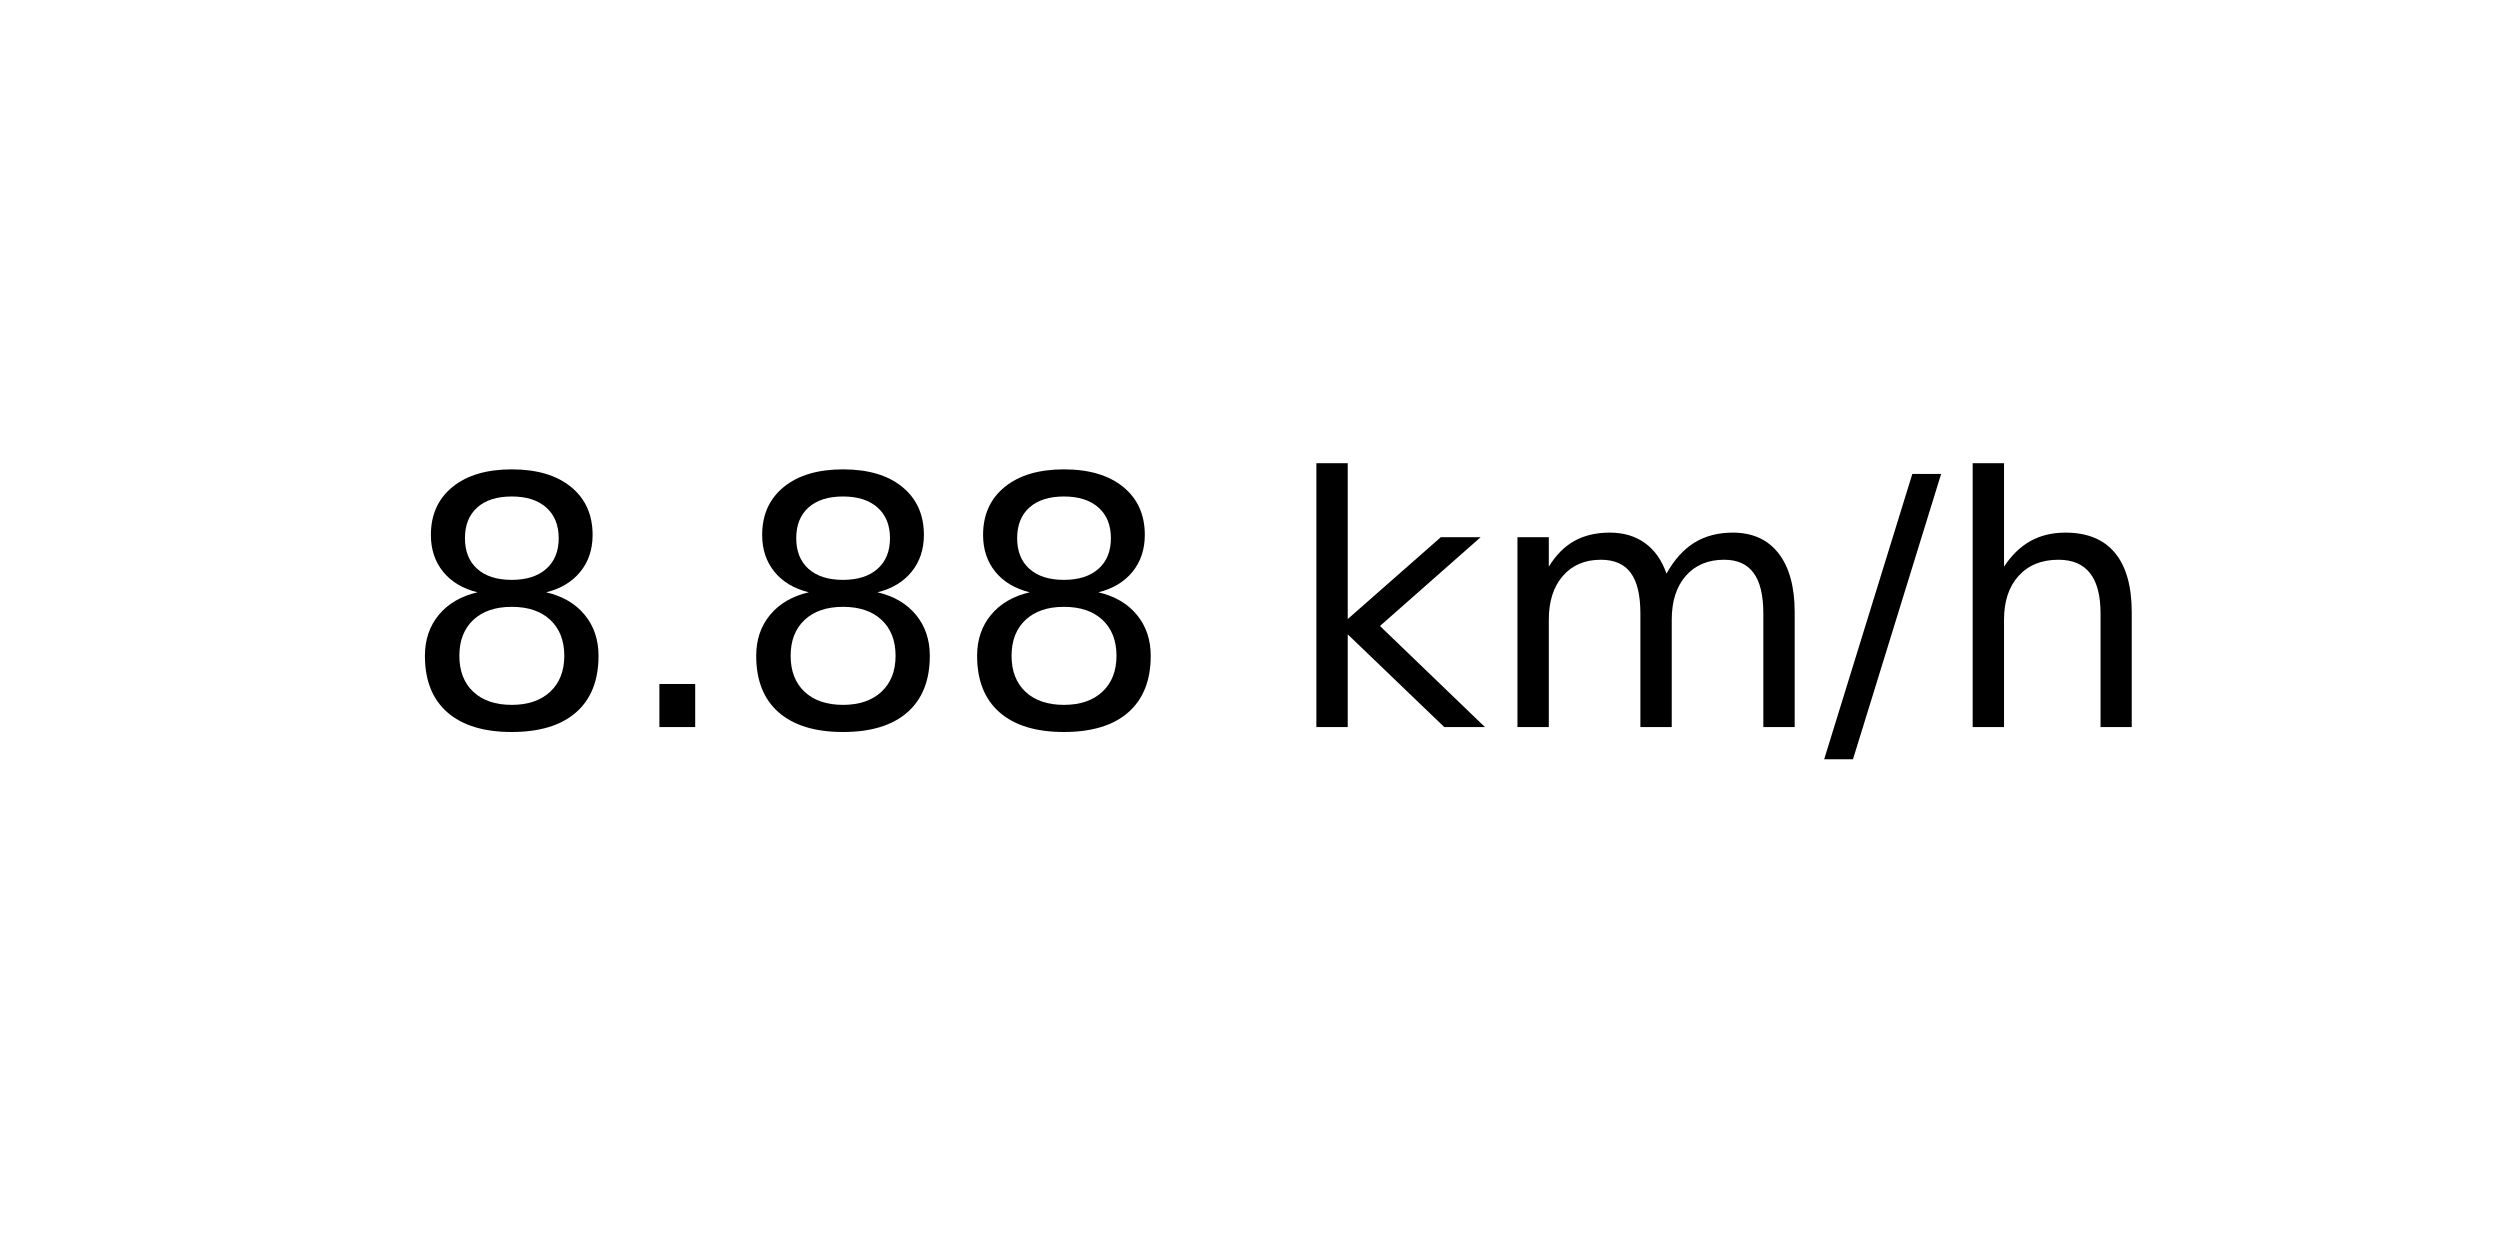
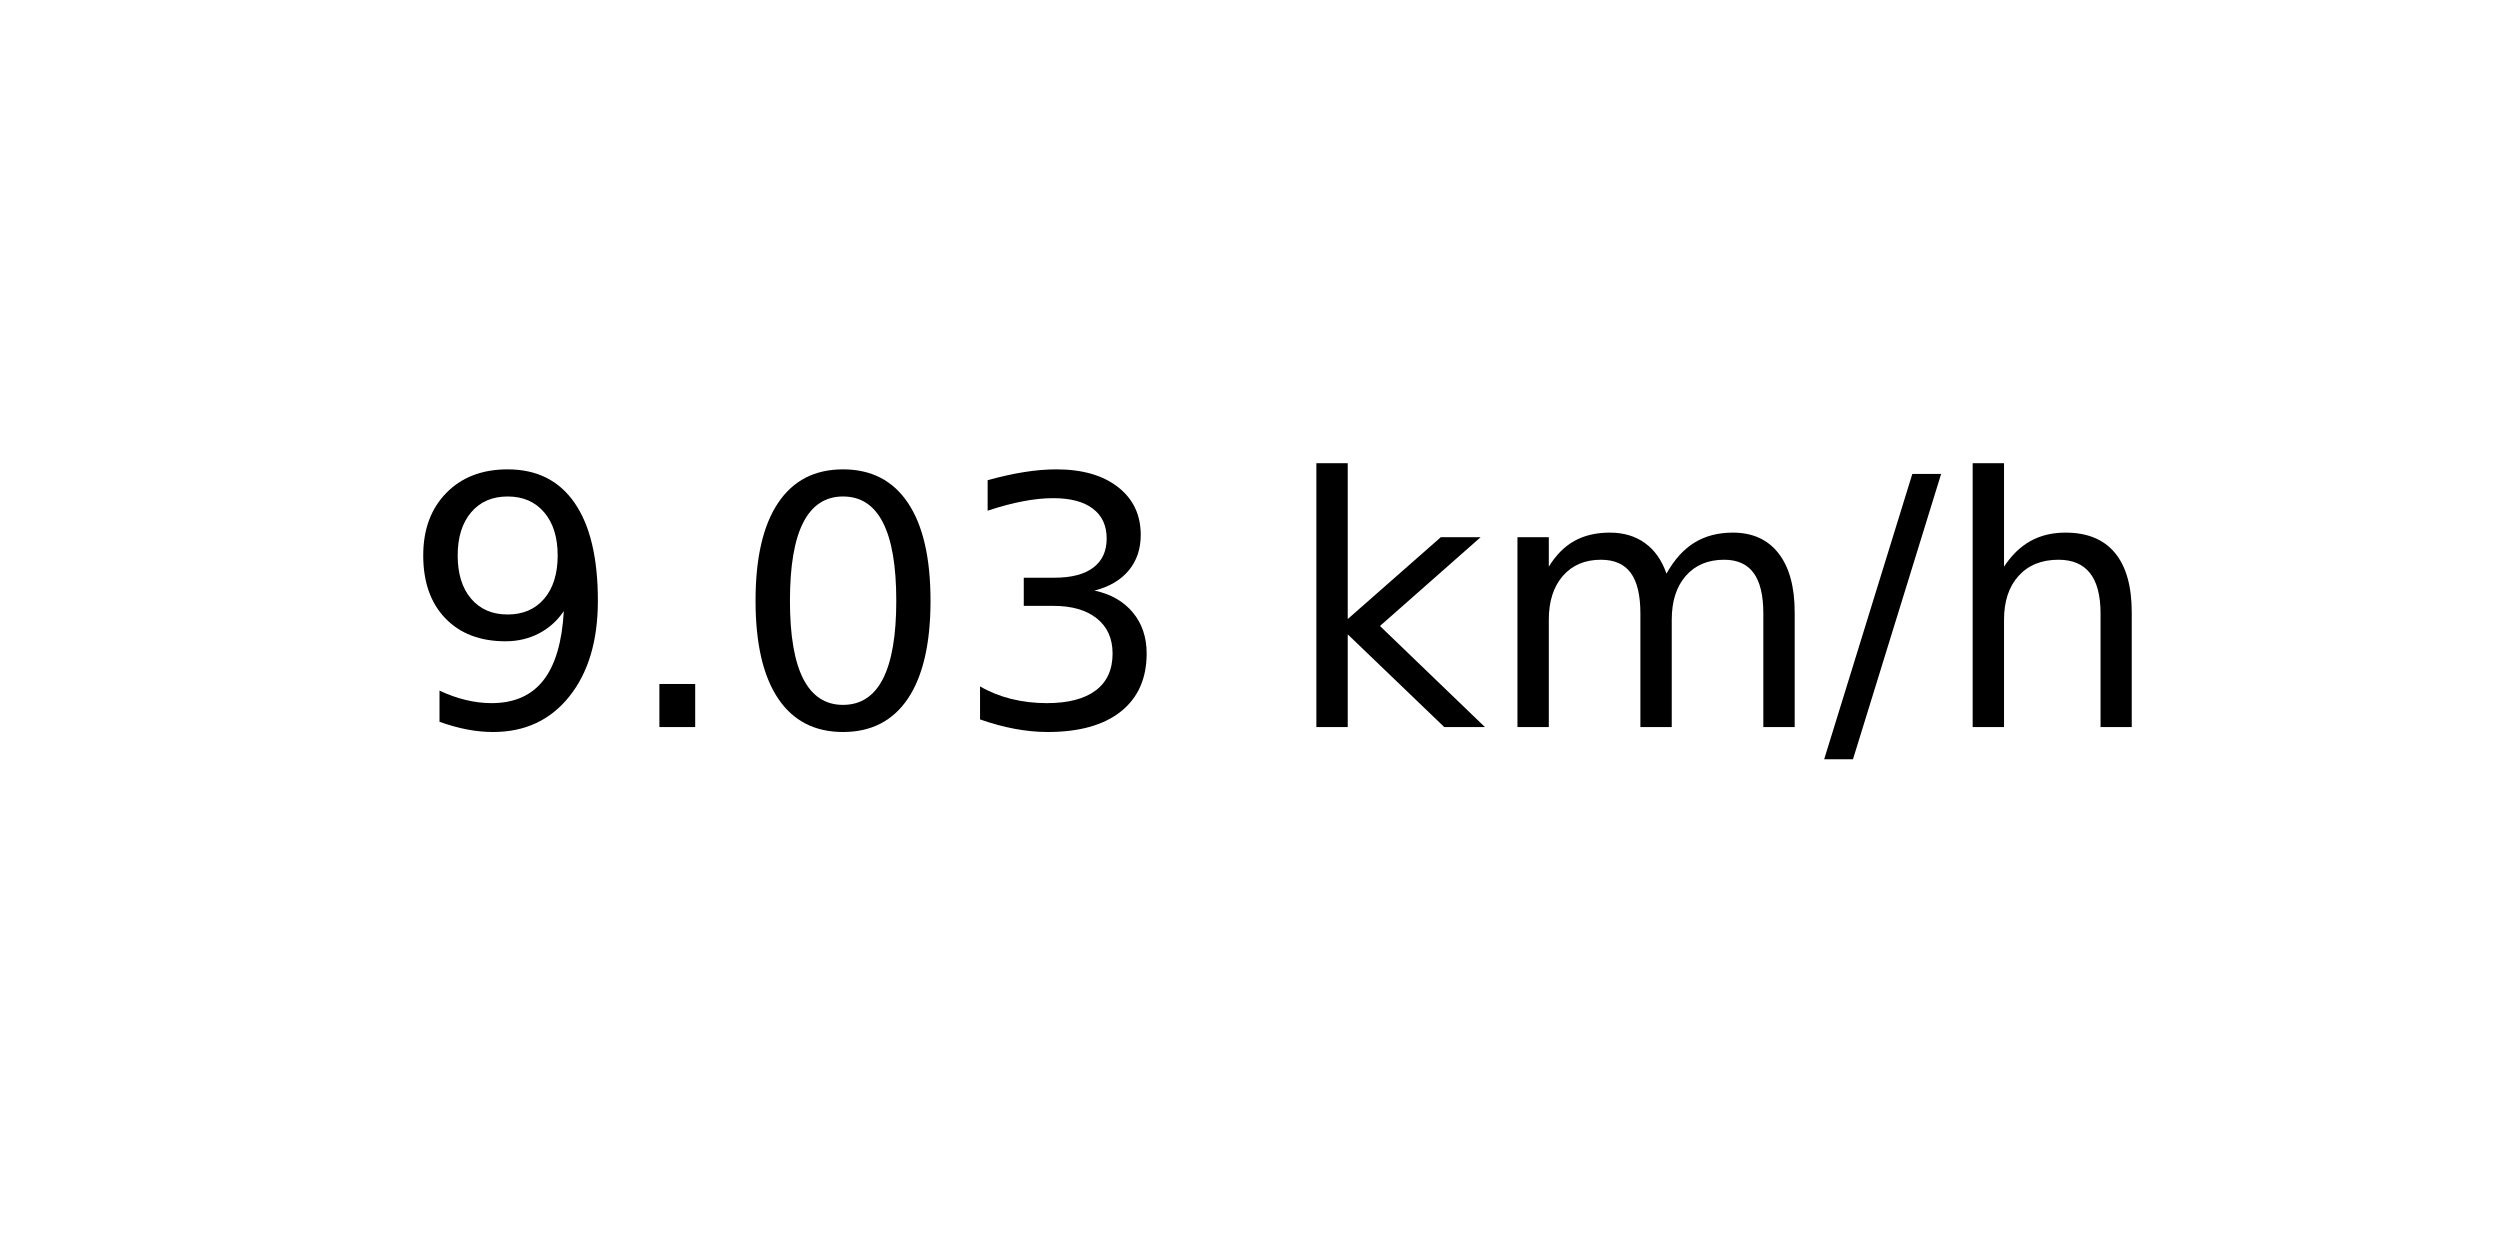
<svg xmlns="http://www.w3.org/2000/svg" xmlns:xlink="http://www.w3.org/1999/xlink" width="72pt" height="36pt" viewBox="0 0 72 36" version="1.1">
  <defs>
    <style type="text/css">*{stroke-linejoin: round; stroke-linecap: butt}</style>
  </defs>
  <g id="figure_1">
    <g id="axes_1">
      <g id="text_1">
        <g transform="translate(11.55937 20.93937) scale(0.1 -0.1)">
          <defs>
-             <path id="DejaVuSans-38" d="M 2034 2216  Q 1584 2216 1326 1975  Q 1069 1734 1069 1313  Q 1069 891 1326 650  Q 1584 409 2034 409  Q 2484 409 2743 651  Q 3003 894 3003 1313  Q 3003 1734 2745 1975  Q 2488 2216 2034 2216  z M 1403 2484  Q 997 2584 770 2862  Q 544 3141 544 3541  Q 544 4100 942 4425  Q 1341 4750 2034 4750  Q 2731 4750 3128 4425  Q 3525 4100 3525 3541  Q 3525 3141 3298 2862  Q 3072 2584 2669 2484  Q 3125 2378 3379 2068  Q 3634 1759 3634 1313  Q 3634 634 3220 271  Q 2806 -91 2034 -91  Q 1263 -91 848 271  Q 434 634 434 1313  Q 434 1759 690 2068  Q 947 2378 1403 2484  z M 1172 3481  Q 1172 3119 1398 2916  Q 1625 2713 2034 2713  Q 2441 2713 2670 2916  Q 2900 3119 2900 3481  Q 2900 3844 2670 4047  Q 2441 4250 2034 4250  Q 1625 4250 1398 4047  Q 1172 3844 1172 3481  z " transform="scale(0.015625)" />
+             <path id="DejaVuSans-39" d="M 703 97  L 703 672  Q 941 559 1184 500  Q 1428 441 1663 441  Q 2288 441 2617 861  Q 2947 1281 2994 2138  Q 2813 1869 2534 1725  Q 2256 1581 1919 1581  Q 1219 1581 811 2004  Q 403 2428 403 3163  Q 403 3881 828 4315  Q 1253 4750 1959 4750  Q 2769 4750 3195 4129  Q 3622 3509 3622 2328  Q 3622 1225 3098 567  Q 2575 -91 1691 -91  Q 1453 -91 1209 -44  Q 966 3 703 97  z M 1959 2075  Q 2384 2075 2632 2365  Q 2881 2656 2881 3163  Q 2881 3666 2632 3958  Q 2384 4250 1959 4250  Q 1534 4250 1286 3958  Q 1038 3666 1038 3163  Q 1038 2656 1286 2365  Q 1534 2075 1959 2075  z " transform="scale(0.015625)" />
            <path id="DejaVuSans-2e" d="M 684 794  L 1344 794  L 1344 0  L 684 0  L 684 794  z " transform="scale(0.015625)" />
+             <path id="DejaVuSans-30" d="M 2034 4250  Q 1547 4250 1301 3770  Q 1056 3291 1056 2328  Q 1056 1369 1301 889  Q 1547 409 2034 409  Q 2525 409 2770 889  Q 3016 1369 3016 2328  Q 3016 3291 2770 3770  Q 2525 4250 2034 4250  z M 2034 4750  Q 2819 4750 3233 4129  Q 3647 3509 3647 2328  Q 3647 1150 3233 529  Q 2819 -91 2034 -91  Q 1250 -91 836 529  Q 422 1150 422 2328  Q 422 3509 836 4129  Q 1250 4750 2034 4750  z " transform="scale(0.015625)" />
+             <path id="DejaVuSans-33" d="M 2597 2516  Q 3050 2419 3304 2112  Q 3559 1806 3559 1356  Q 3559 666 3084 287  Q 2609 -91 1734 -91  Q 1441 -91 1130 -33  Q 819 25 488 141  L 488 750  Q 750 597 1062 519  Q 1375 441 1716 441  Q 2309 441 2620 675  Q 2931 909 2931 1356  Q 2931 1769 2642 2001  Q 2353 2234 1838 2234  L 1294 2234  L 1294 2753  L 1863 2753  Q 2328 2753 2575 2939  Q 2822 3125 2822 3475  Q 2822 3834 2567 4026  Q 2313 4219 1838 4219  Q 1578 4219 1281 4162  Q 984 4106 628 3988  L 628 4550  Q 988 4650 1302 4700  Q 1616 4750 1894 4750  Q 2613 4750 3031 4423  Q 3450 4097 3450 3541  Q 3450 3153 3228 2886  Q 3006 2619 2597 2516  z " transform="scale(0.015625)" />
            <path id="DejaVuSans-20" transform="scale(0.015625)" />
            <path id="DejaVuSans-6b" d="M 581 4863  L 1159 4863  L 1159 1991  L 2875 3500  L 3609 3500  L 1753 1863  L 3688 0  L 2938 0  L 1159 1709  L 1159 0  L 581 0  L 581 4863  z " transform="scale(0.015625)" />
            <path id="DejaVuSans-6d" d="M 3328 2828  Q 3544 3216 3844 3400  Q 4144 3584 4550 3584  Q 5097 3584 5394 3201  Q 5691 2819 5691 2113  L 5691 0  L 5113 0  L 5113 2094  Q 5113 2597 4934 2840  Q 4756 3084 4391 3084  Q 3944 3084 3684 2787  Q 3425 2491 3425 1978  L 3425 0  L 2847 0  L 2847 2094  Q 2847 2600 2669 2842  Q 2491 3084 2119 3084  Q 1678 3084 1418 2786  Q 1159 2488 1159 1978  L 1159 0  L 581 0  L 581 3500  L 1159 3500  L 1159 2956  Q 1356 3278 1631 3431  Q 1906 3584 2284 3584  Q 2666 3584 2933 3390  Q 3200 3197 3328 2828  z " transform="scale(0.015625)" />
            <path id="DejaVuSans-2f" d="M 1625 4666  L 2156 4666  L 531 -594  L 0 -594  L 1625 4666  z " transform="scale(0.015625)" />
            <path id="DejaVuSans-68" d="M 3513 2113  L 3513 0  L 2938 0  L 2938 2094  Q 2938 2591 2744 2837  Q 2550 3084 2163 3084  Q 1697 3084 1428 2787  Q 1159 2491 1159 1978  L 1159 0  L 581 0  L 581 4863  L 1159 4863  L 1159 2956  Q 1366 3272 1645 3428  Q 1925 3584 2291 3584  Q 2894 3584 3203 3211  Q 3513 2838 3513 2113  z " transform="scale(0.015625)" />
          </defs>
-           <use xlink:href="#DejaVuSans-38" />
+           <use xlink:href="#DejaVuSans-39" />
          <use xlink:href="#DejaVuSans-2e" x="63.623" />
-           <use xlink:href="#DejaVuSans-38" x="95.41" />
-           <use xlink:href="#DejaVuSans-38" x="159.033" />
+           <use xlink:href="#DejaVuSans-30" x="95.41" />
+           <use xlink:href="#DejaVuSans-33" x="159.033" />
          <use xlink:href="#DejaVuSans-20" x="222.656" />
          <use xlink:href="#DejaVuSans-6b" x="254.443" />
          <use xlink:href="#DejaVuSans-6d" x="312.354" />
          <use xlink:href="#DejaVuSans-2f" x="409.766" />
          <use xlink:href="#DejaVuSans-68" x="443.457" />
        </g>
      </g>
    </g>
  </g>
</svg>
